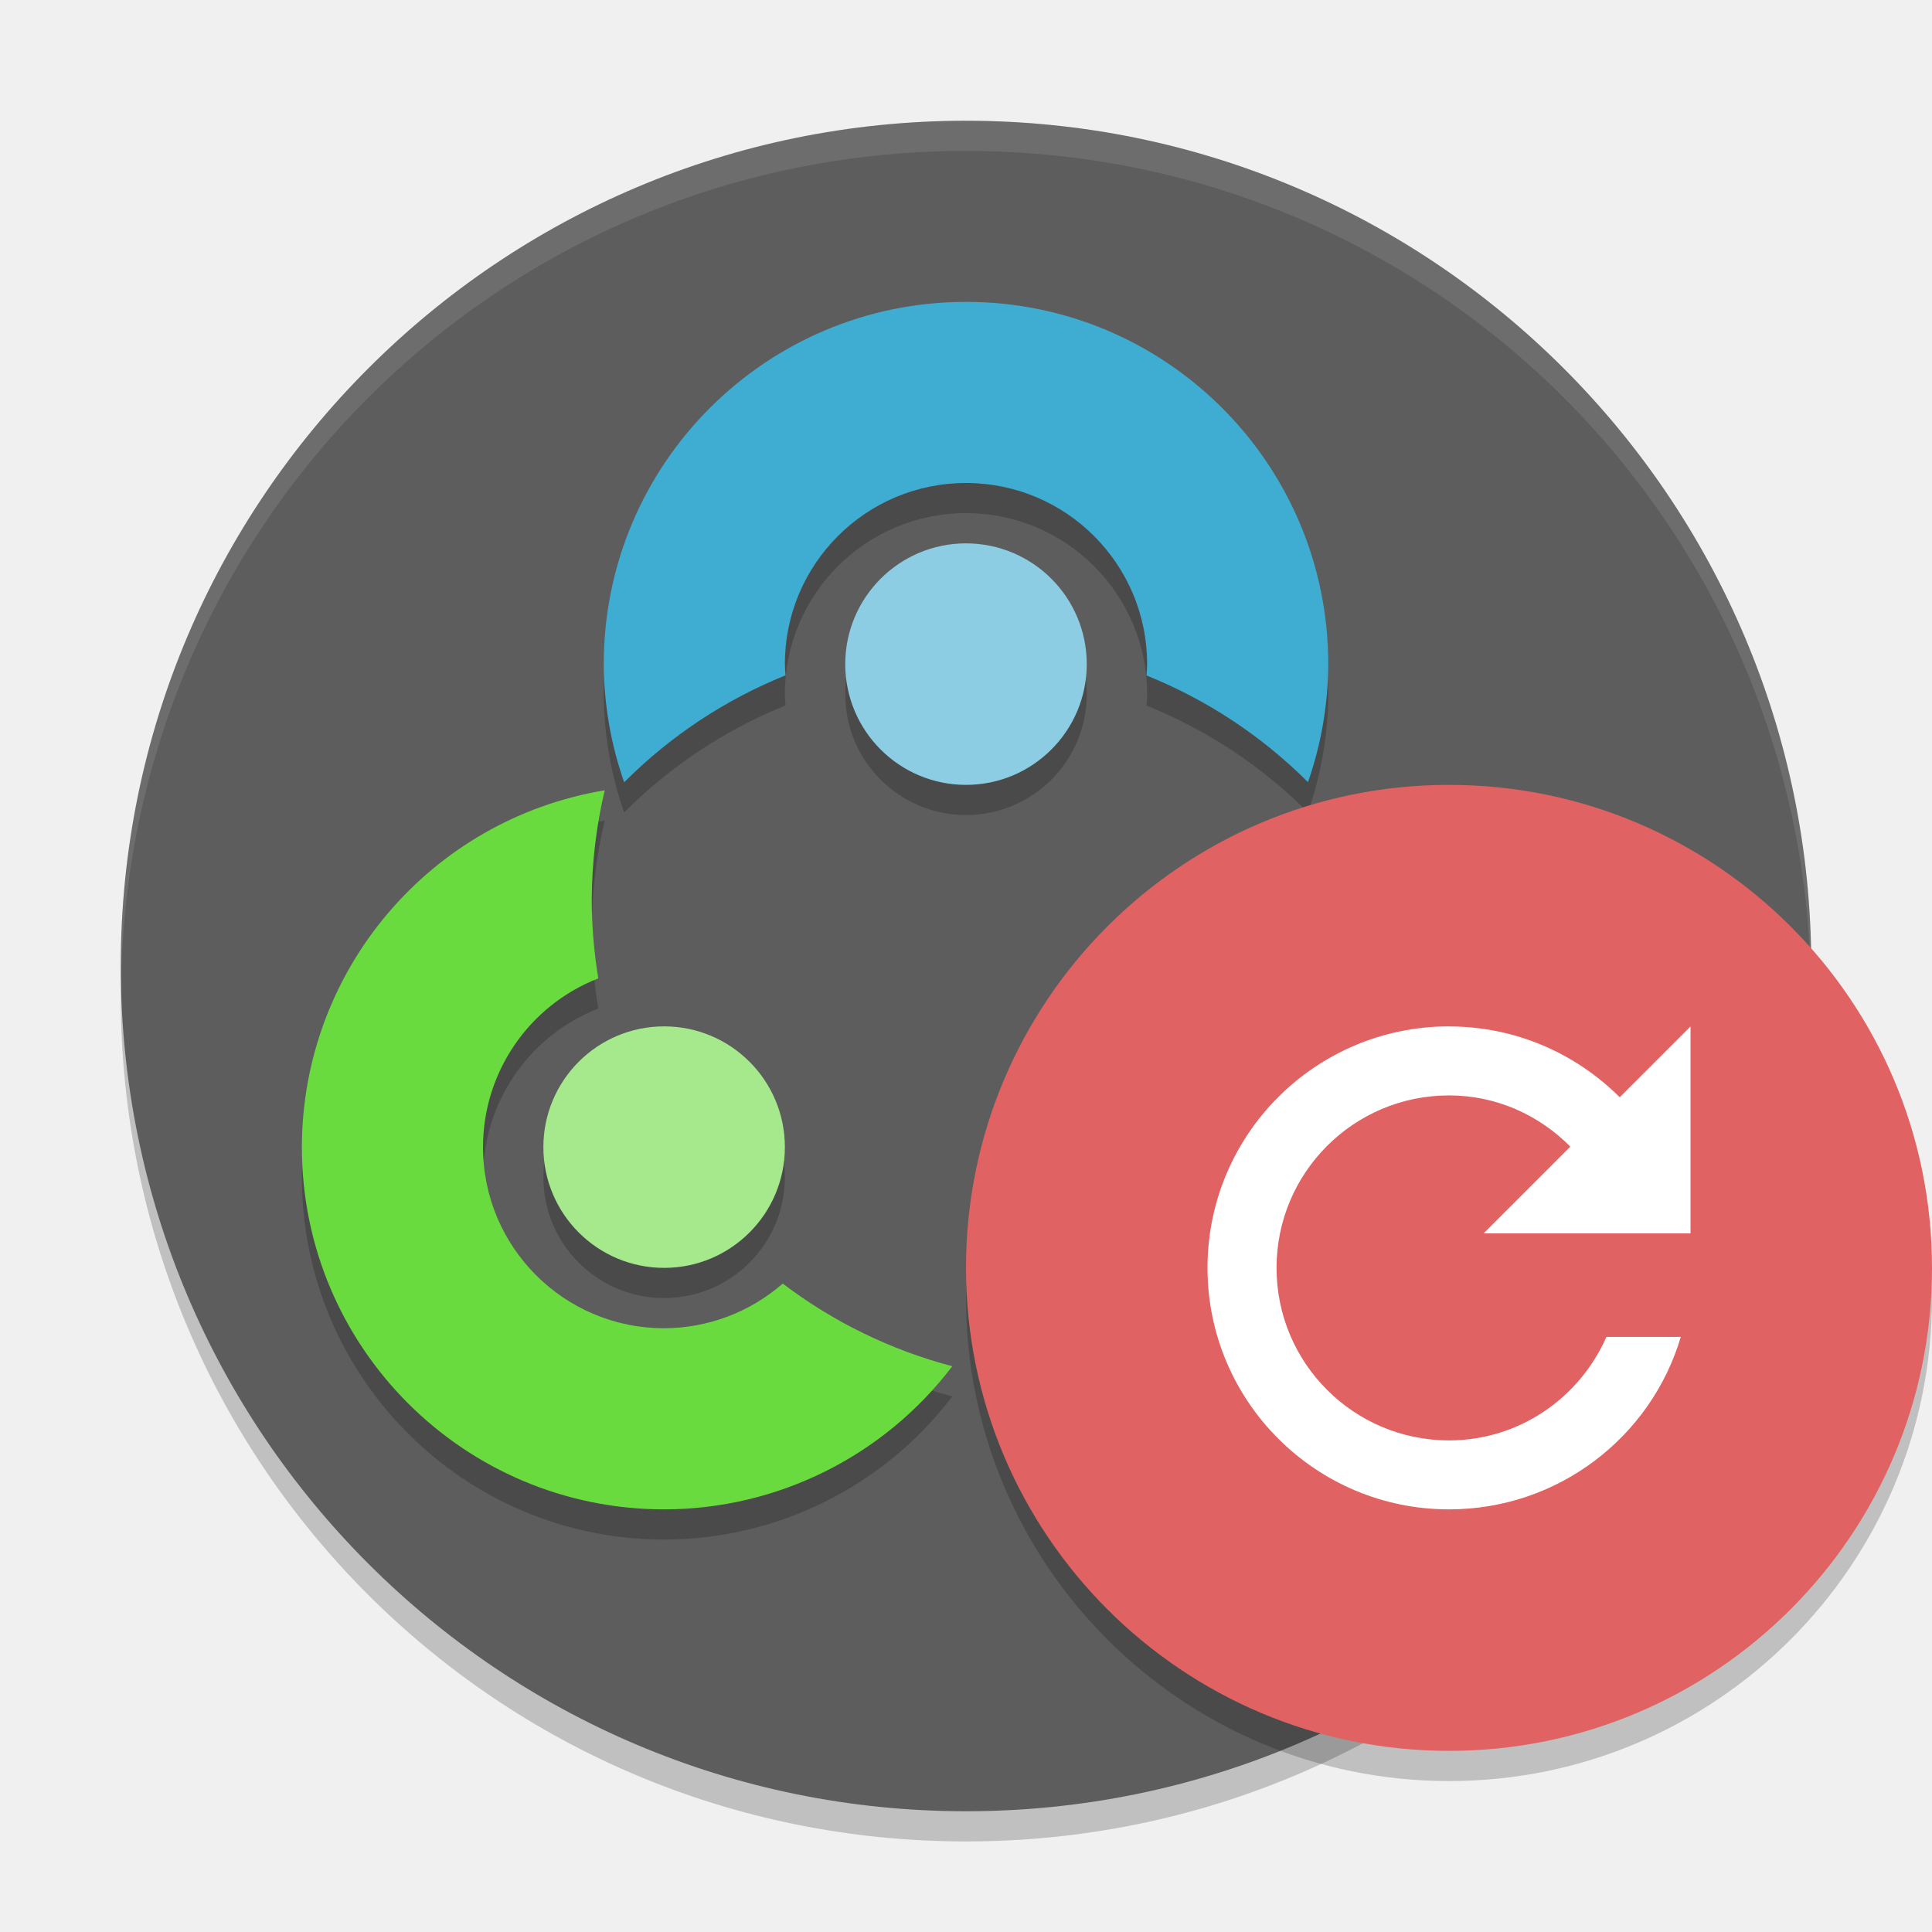
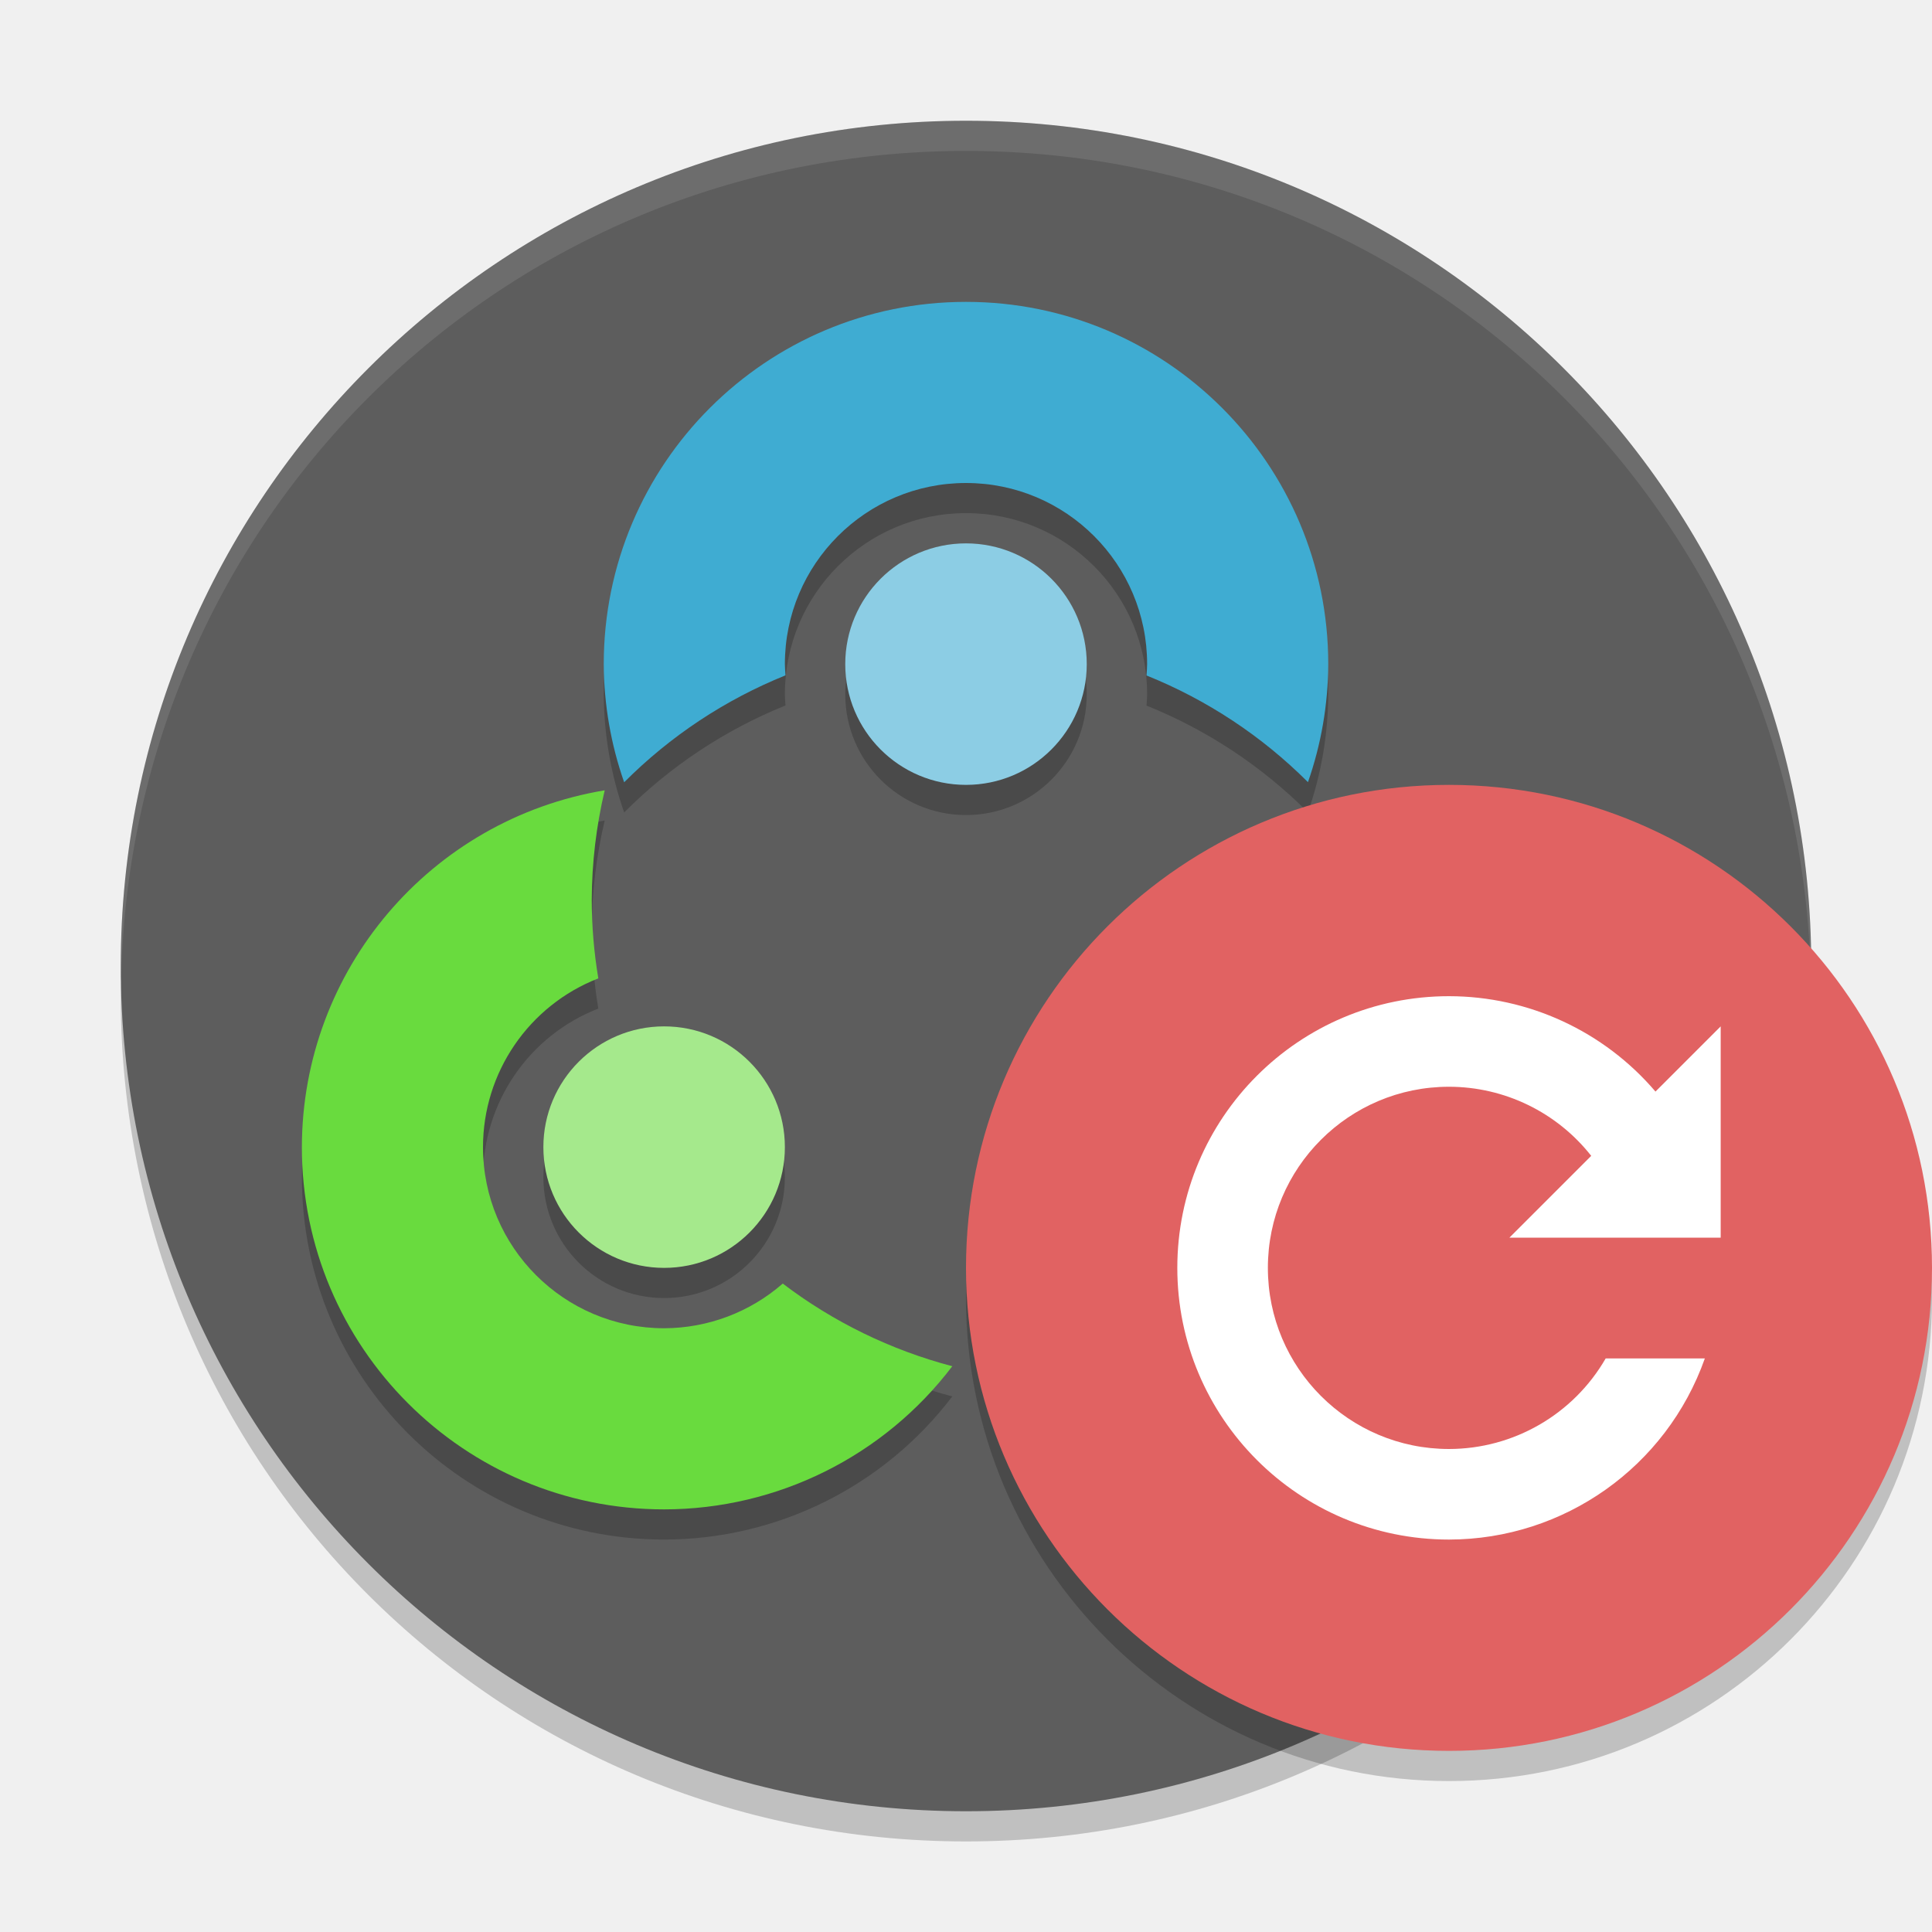
<svg xmlns="http://www.w3.org/2000/svg" height="64" width="64" version="1" id="svg2">
  <defs id="defs36" />
  <path style="opacity:0.2" d="M 4.051,32 C 4.039,32.334 4,32.662 4,33 4,48.512 16.488,61 32,61 47.512,61 60,48.512 60,33 c 0,-0.338 -0.039,-0.665 -0.051,-1 -0.528,15.042 -12.776,27 -27.95,27 -15.174,0 -27.422,-11.958 -27.95,-27 z" id="path18" />
  <rect style="fill:#5d5d5d" transform="matrix(0,-1,-1,0,0,0)" rx="28" ry="28" height="56" width="56" y="-60" x="-60" id="rect4" />
  <g style="opacity:0.2" transform="matrix(2,0,0,2,0,1)" id="g6">
    <path style="opacity:1" d="M 10.016,13.09 A 6,6 0 0 0 5,19 6,6 0 0 0 11,25 6,6 0 0 0 15.773,22.629 8,8 0 0 1 12.965,21.26 3,3 0 0 1 11,22 3,3 0 0 1 8,19 3,3 0 0 1 9.91,16.205 8,8 0 0 1 9.801,14.9 8,8 0 0 1 10.016,13.09 Z" id="path8" />
    <path style="opacity:1" d="m 16,5 a 6,6 0 0 0 -6,6 6,6 0 0 0 0.338,1.957 8,8 0 0 1 2.672,-1.772 3,3 0 0 1 -0.01,-0.186 3,3 0 0 1 3,-3 3,3 0 0 1 3,3 3,3 0 0 1 -0.01,0.188 8,8 0 0 1 2.674,1.768 6,6 0 0 0 0.336,-1.955 6,6 0 0 0 -6,-6 z" id="path10" />
    <circle style="opacity:1" cy="11" cx="16" r="2" id="circle12" />
    <circle style="opacity:1" cy="19" cx="11" r="2" id="circle14" />
  </g>
  <path style="opacity:0.1;fill:#ffffff" d="M 32 4 C 16.488 4 4 16.488 4 32 C 4 32.114 4.011 32.224 4.018 32.336 C 4.369 17.134 16.711 5 32 5 C 47.288 5 59.631 17.132 59.984 32.332 C 59.991 32.221 60 32.112 60 32 C 60 16.488 47.512 4 32 4 z " id="path16" />
  <path style="fill:#69db3e" d="M 20.032,26.18 A 12,12 0 0 0 10,38 12,12 0 0 0 22,50 12,12 0 0 0 31.546,45.258 16,16 0 0 1 25.93,42.52 6,6 0 0 1 22,44 6,6 0 0 1 16,38 6,6 0 0 1 19.82,32.41 16,16 0 0 1 19.602,29.8 16,16 0 0 1 20.032,26.18 Z" id="path20" />
  <path style="fill:#3facd2" d="M 32,10 A 12,12 0 0 0 20,22 12,12 0 0 0 20.676,25.914 16,16 0 0 1 26.02,22.372 6,6 0 0 1 26,22 a 6,6 0 0 1 6,-6 6,6 0 0 1 6,6 6,6 0 0 1 -0.02,0.376 16,16 0 0 1 5.348,3.534 A 12,12 0 0 0 44,22 12,12 0 0 0 32,10 Z" id="path22" />
  <circle style="fill:#8ccde4" cy="22" cx="32" r="4" id="circle24" />
  <circle style="fill:#a5e98c" cy="38" cx="22" r="4" id="circle26" />
  <path style="opacity:0.2;enable-background:new" d="M 63.958,41.848 A 16,16 0 0 1 48,57 16,16 0 0 1 32.042,42.152 16,16 0 0 0 32,43 16,16 0 0 0 48,59 16,16 0 0 0 64,43 16,16 0 0 0 63.957,41.848 Z" id="path30" />
  <circle style="fill:#e16262;enable-background:new" cx="48" cy="42" r="16" id="circle28" />
-   <path d="m 48,34 c -4.418,0 -8,3.582 -8,8 0,4.418 3.582,8 8,8 3.628,0 6.699,-2.404 7.679,-5.714 l -2.464,0 c -0.885,2.011 -2.876,3.429 -5.214,3.429 -3.156,0 -5.714,-2.558 -5.714,-5.714 0,-3.156 2.558,-5.714 5.714,-5.714 1.579,0 2.989,0.657 4.018,1.696 l -2.875,2.875 6.857,0 0,-6.856 -2.346,2.346 c -1.45,-1.446 -3.444,-2.346 -5.654,-2.346 z" style="fill:#ffffff;enable-background:new" id="path32" />
+   <path style="opacity:1;fill:#ffffff;fill-opacity:1;stroke:none;stroke-width:3;stroke-linecap:butt;stroke-linejoin:round;stroke-miterlimit:4;stroke-dasharray:none;stroke-opacity:1" d="m 48,33 a 9,9 0 0 0 -9,9 9,9 0 0 0 9,9 9,9 0 0 0 8.475,-6 l -3.285,0 A 6,6 0 0 1 48,48 a 6,6 0 0 1 -6,-6 6,6 0 0 1 6,-6 6,6 0 0 1 4.711,2.289 L 50,41 l 3.5,0 0.414,0 3.025,0 0.061,0 0,-3.5 0,-3.5 -2.16,2.16 A 9,9 0 0 0 48,33 Z" id="path4144" />
</svg>
